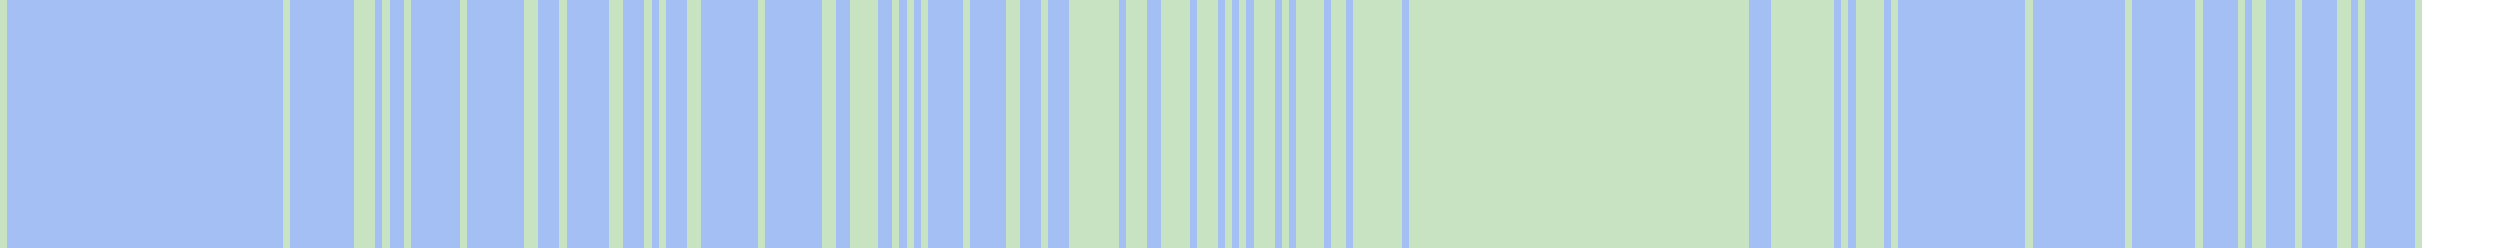
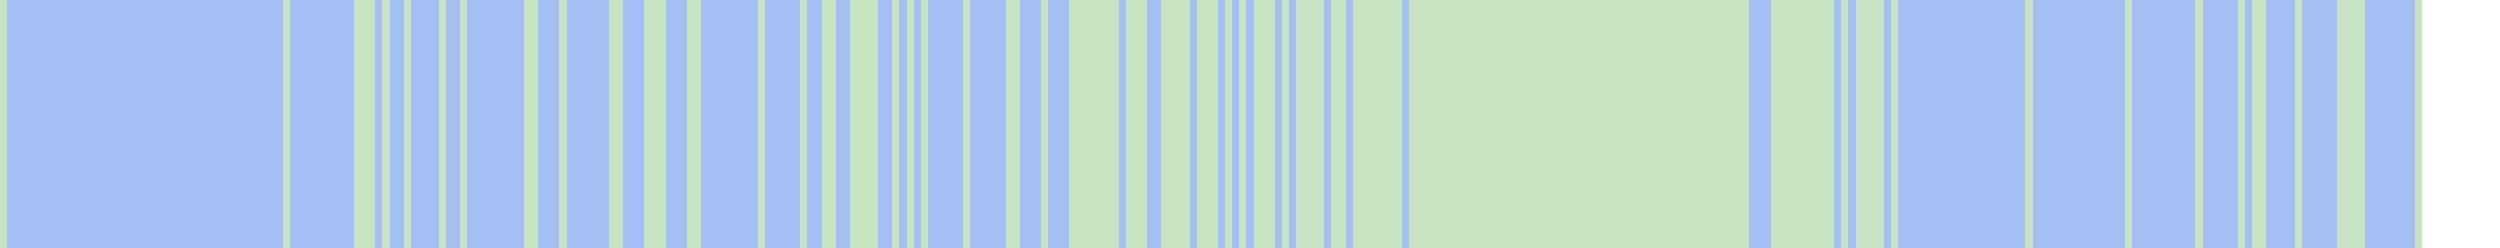
<svg xmlns="http://www.w3.org/2000/svg" viewBox="0 0 353 35" shape-rendering="crispEdges">
  <rect y="0" x="0" width="342" height="35" fill="#a3bff4" />
  <rect y="0" x="0" width="1" height="35" fill="#c8e3c2" />
  <rect y="0" x="40" width="1" height="35" fill="#c8e3c2" />
  <rect y="0" x="50" width="1" height="35" fill="#c8e3c2" />
  <rect y="0" x="51" width="1" height="35" fill="#c8e3c2" />
  <rect y="0" x="52" width="1" height="35" fill="#c8e3c2" />
  <rect y="0" x="54" width="1" height="35" fill="#c8e3c2" />
  <rect y="0" x="57" width="1" height="35" fill="#c8e3c2" />
+   <rect y="0" x="62" width="1" height="35" fill="#c8e3c2" />
  <rect y="0" x="65" width="1" height="35" fill="#c8e3c2" />
  <rect y="0" x="74" width="1" height="35" fill="#c8e3c2" />
  <rect y="0" x="75" width="1" height="35" fill="#c8e3c2" />
  <rect y="0" x="79" width="1" height="35" fill="#c8e3c2" />
  <rect y="0" x="86" width="1" height="35" fill="#c8e3c2" />
  <rect y="0" x="87" width="1" height="35" fill="#c8e3c2" />
  <rect y="0" x="91" width="1" height="35" fill="#c8e3c2" />
+   <rect y="0" x="92" width="1" height="35" fill="#c8e3c2" />
  <rect y="0" x="93" width="1" height="35" fill="#c8e3c2" />
  <rect y="0" x="97" width="1" height="35" fill="#c8e3c2" />
  <rect y="0" x="98" width="1" height="35" fill="#c8e3c2" />
  <rect y="0" x="107" width="1" height="35" fill="#c8e3c2" />
+   <rect y="0" x="113" width="1" height="35" fill="#c8e3c2" />
  <rect y="0" x="116" width="1" height="35" fill="#c8e3c2" />
  <rect y="0" x="117" width="1" height="35" fill="#c8e3c2" />
  <rect y="0" x="120" width="1" height="35" fill="#c8e3c2" />
  <rect y="0" x="121" width="1" height="35" fill="#c8e3c2" />
  <rect y="0" x="122" width="1" height="35" fill="#c8e3c2" />
  <rect y="0" x="123" width="1" height="35" fill="#c8e3c2" />
  <rect y="0" x="126" width="1" height="35" fill="#c8e3c2" />
  <rect y="0" x="128" width="1" height="35" fill="#c8e3c2" />
  <rect y="0" x="130" width="1" height="35" fill="#c8e3c2" />
  <rect y="0" x="136" width="1" height="35" fill="#c8e3c2" />
  <rect y="0" x="142" width="1" height="35" fill="#c8e3c2" />
  <rect y="0" x="143" width="1" height="35" fill="#c8e3c2" />
  <rect y="0" x="147" width="1" height="35" fill="#c8e3c2" />
  <rect y="0" x="151" width="1" height="35" fill="#c8e3c2" />
  <rect y="0" x="152" width="1" height="35" fill="#c8e3c2" />
  <rect y="0" x="153" width="1" height="35" fill="#c8e3c2" />
  <rect y="0" x="154" width="1" height="35" fill="#c8e3c2" />
  <rect y="0" x="155" width="1" height="35" fill="#c8e3c2" />
  <rect y="0" x="156" width="1" height="35" fill="#c8e3c2" />
  <rect y="0" x="157" width="1" height="35" fill="#c8e3c2" />
  <rect y="0" x="159" width="1" height="35" fill="#c8e3c2" />
  <rect y="0" x="160" width="1" height="35" fill="#c8e3c2" />
  <rect y="0" x="161" width="1" height="35" fill="#c8e3c2" />
  <rect y="0" x="164" width="1" height="35" fill="#c8e3c2" />
  <rect y="0" x="165" width="1" height="35" fill="#c8e3c2" />
  <rect y="0" x="166" width="1" height="35" fill="#c8e3c2" />
  <rect y="0" x="167" width="1" height="35" fill="#c8e3c2" />
  <rect y="0" x="169" width="1" height="35" fill="#c8e3c2" />
  <rect y="0" x="170" width="1" height="35" fill="#c8e3c2" />
  <rect y="0" x="171" width="1" height="35" fill="#c8e3c2" />
  <rect y="0" x="173" width="1" height="35" fill="#c8e3c2" />
  <rect y="0" x="175" width="1" height="35" fill="#c8e3c2" />
  <rect y="0" x="177" width="1" height="35" fill="#c8e3c2" />
  <rect y="0" x="178" width="1" height="35" fill="#c8e3c2" />
  <rect y="0" x="179" width="1" height="35" fill="#c8e3c2" />
  <rect y="0" x="181" width="1" height="35" fill="#c8e3c2" />
  <rect y="0" x="183" width="1" height="35" fill="#c8e3c2" />
  <rect y="0" x="184" width="1" height="35" fill="#c8e3c2" />
  <rect y="0" x="185" width="1" height="35" fill="#c8e3c2" />
  <rect y="0" x="186" width="1" height="35" fill="#c8e3c2" />
  <rect y="0" x="188" width="1" height="35" fill="#c8e3c2" />
  <rect y="0" x="189" width="1" height="35" fill="#c8e3c2" />
  <rect y="0" x="191" width="1" height="35" fill="#c8e3c2" />
  <rect y="0" x="192" width="1" height="35" fill="#c8e3c2" />
  <rect y="0" x="193" width="1" height="35" fill="#c8e3c2" />
  <rect y="0" x="194" width="1" height="35" fill="#c8e3c2" />
  <rect y="0" x="195" width="1" height="35" fill="#c8e3c2" />
  <rect y="0" x="196" width="1" height="35" fill="#c8e3c2" />
  <rect y="0" x="197" width="1" height="35" fill="#c8e3c2" />
  <rect y="0" x="199" width="1" height="35" fill="#c8e3c2" />
  <rect y="0" x="200" width="1" height="35" fill="#c8e3c2" />
  <rect y="0" x="201" width="1" height="35" fill="#c8e3c2" />
  <rect y="0" x="202" width="1" height="35" fill="#c8e3c2" />
  <rect y="0" x="203" width="1" height="35" fill="#c8e3c2" />
  <rect y="0" x="204" width="1" height="35" fill="#c8e3c2" />
  <rect y="0" x="205" width="1" height="35" fill="#c8e3c2" />
  <rect y="0" x="206" width="1" height="35" fill="#c8e3c2" />
  <rect y="0" x="207" width="1" height="35" fill="#c8e3c2" />
  <rect y="0" x="208" width="1" height="35" fill="#c8e3c2" />
  <rect y="0" x="209" width="1" height="35" fill="#c8e3c2" />
  <rect y="0" x="210" width="1" height="35" fill="#c8e3c2" />
  <rect y="0" x="211" width="1" height="35" fill="#c8e3c2" />
  <rect y="0" x="212" width="1" height="35" fill="#c8e3c2" />
  <rect y="0" x="213" width="1" height="35" fill="#c8e3c2" />
  <rect y="0" x="214" width="1" height="35" fill="#c8e3c2" />
  <rect y="0" x="215" width="1" height="35" fill="#c8e3c2" />
  <rect y="0" x="216" width="1" height="35" fill="#c8e3c2" />
  <rect y="0" x="217" width="1" height="35" fill="#c8e3c2" />
  <rect y="0" x="218" width="1" height="35" fill="#c8e3c2" />
  <rect y="0" x="219" width="1" height="35" fill="#c8e3c2" />
  <rect y="0" x="220" width="1" height="35" fill="#c8e3c2" />
  <rect y="0" x="221" width="1" height="35" fill="#c8e3c2" />
  <rect y="0" x="222" width="1" height="35" fill="#c8e3c2" />
  <rect y="0" x="223" width="1" height="35" fill="#c8e3c2" />
  <rect y="0" x="224" width="1" height="35" fill="#c8e3c2" />
  <rect y="0" x="225" width="1" height="35" fill="#c8e3c2" />
  <rect y="0" x="226" width="1" height="35" fill="#c8e3c2" />
  <rect y="0" x="227" width="1" height="35" fill="#c8e3c2" />
  <rect y="0" x="228" width="1" height="35" fill="#c8e3c2" />
  <rect y="0" x="229" width="1" height="35" fill="#c8e3c2" />
  <rect y="0" x="230" width="1" height="35" fill="#c8e3c2" />
  <rect y="0" x="231" width="1" height="35" fill="#c8e3c2" />
  <rect y="0" x="232" width="1" height="35" fill="#c8e3c2" />
  <rect y="0" x="233" width="1" height="35" fill="#c8e3c2" />
  <rect y="0" x="234" width="1" height="35" fill="#c8e3c2" />
  <rect y="0" x="235" width="1" height="35" fill="#c8e3c2" />
  <rect y="0" x="236" width="1" height="35" fill="#c8e3c2" />
  <rect y="0" x="237" width="1" height="35" fill="#c8e3c2" />
  <rect y="0" x="238" width="1" height="35" fill="#c8e3c2" />
  <rect y="0" x="239" width="1" height="35" fill="#c8e3c2" />
  <rect y="0" x="240" width="1" height="35" fill="#c8e3c2" />
  <rect y="0" x="241" width="1" height="35" fill="#c8e3c2" />
  <rect y="0" x="242" width="1" height="35" fill="#c8e3c2" />
  <rect y="0" x="243" width="1" height="35" fill="#c8e3c2" />
  <rect y="0" x="244" width="1" height="35" fill="#c8e3c2" />
  <rect y="0" x="245" width="1" height="35" fill="#c8e3c2" />
  <rect y="0" x="246" width="1" height="35" fill="#c8e3c2" />
  <rect y="0" x="250" width="1" height="35" fill="#c8e3c2" />
  <rect y="0" x="251" width="1" height="35" fill="#c8e3c2" />
  <rect y="0" x="252" width="1" height="35" fill="#c8e3c2" />
  <rect y="0" x="253" width="1" height="35" fill="#c8e3c2" />
  <rect y="0" x="254" width="1" height="35" fill="#c8e3c2" />
  <rect y="0" x="255" width="1" height="35" fill="#c8e3c2" />
  <rect y="0" x="256" width="1" height="35" fill="#c8e3c2" />
  <rect y="0" x="257" width="1" height="35" fill="#c8e3c2" />
  <rect y="0" x="258" width="1" height="35" fill="#c8e3c2" />
  <rect y="0" x="260" width="1" height="35" fill="#c8e3c2" />
  <rect y="0" x="262" width="1" height="35" fill="#c8e3c2" />
  <rect y="0" x="263" width="1" height="35" fill="#c8e3c2" />
  <rect y="0" x="264" width="1" height="35" fill="#c8e3c2" />
  <rect y="0" x="265" width="1" height="35" fill="#c8e3c2" />
  <rect y="0" x="267" width="1" height="35" fill="#c8e3c2" />
  <rect y="0" x="286" width="1" height="35" fill="#c8e3c2" />
  <rect y="0" x="300" width="1" height="35" fill="#c8e3c2" />
  <rect y="0" x="310" width="1" height="35" fill="#c8e3c2" />
  <rect y="0" x="316" width="1" height="35" fill="#c8e3c2" />
  <rect y="0" x="318" width="1" height="35" fill="#c8e3c2" />
  <rect y="0" x="319" width="1" height="35" fill="#c8e3c2" />
  <rect y="0" x="324" width="1" height="35" fill="#c8e3c2" />
  <rect y="0" x="330" width="1" height="35" fill="#c8e3c2" />
  <rect y="0" x="331" width="1" height="35" fill="#c8e3c2" />
+   <rect y="0" x="332" width="1" height="35" fill="#c8e3c2" />
  <rect y="0" x="333" width="1" height="35" fill="#c8e3c2" />
  <rect y="0" x="341" width="1" height="35" fill="#c8e3c2" />
</svg>
